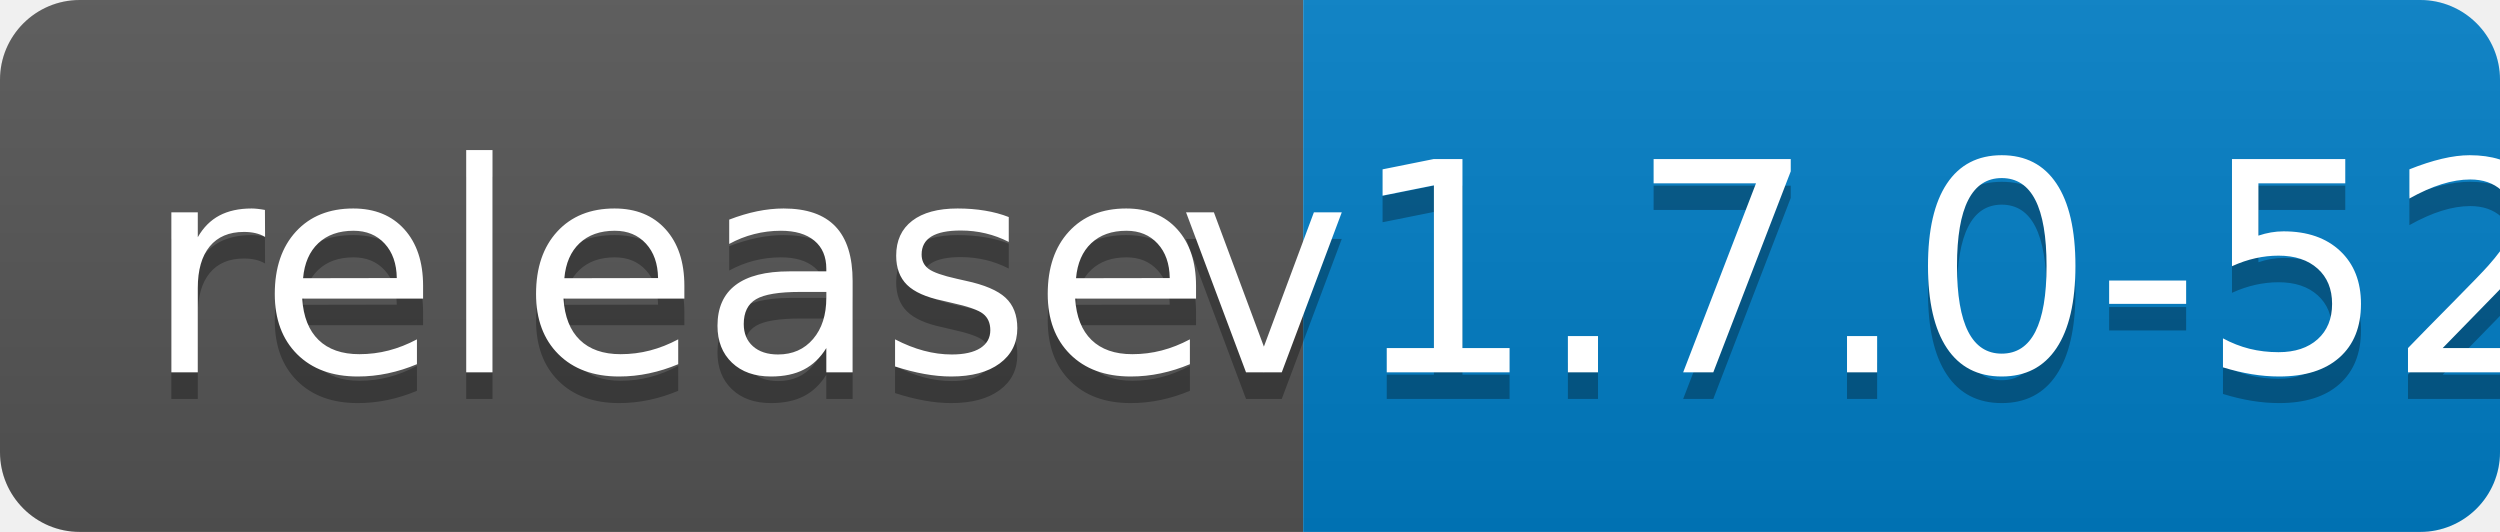
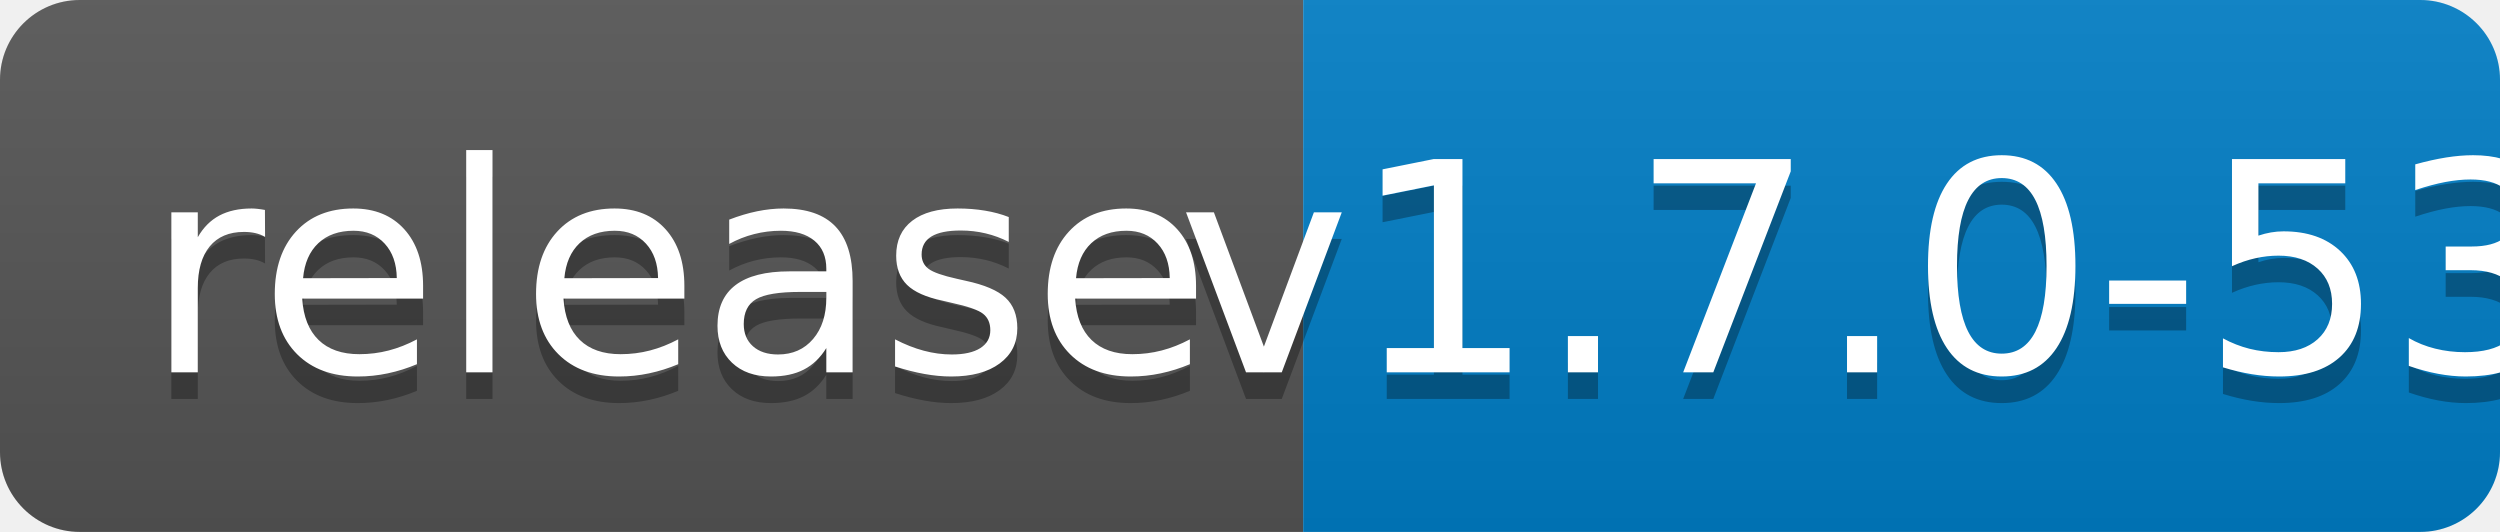
<svg xmlns="http://www.w3.org/2000/svg" width="94" height="20">
  <linearGradient id="b" x2="0" y2="100%">
    <stop offset="0" stop-color="#bbb" stop-opacity=".1" />
    <stop offset="1" stop-opacity=".1" />
  </linearGradient>
  <clipPath id="a">
    <rect width="94" height="20" rx="3" fill="#fff" />
  </clipPath>
  <g clip-path="url(#a)">
    <path fill="#555" d="M0 0h49v20H0z" />
    <path fill="#007ec6" d="M49 0h45v20H49z" />
    <path fill="url(#b)" d="M0 0h94v20H0z" />
  </g>
  <g fill="#fff" text-anchor="middle" font-family="DejaVu Sans,Verdana,Geneva,sans-serif" font-size="110">
    <text x="255" y="150" fill="#010101" fill-opacity=".3" transform="scale(.1)" textLength="390">release</text>
    <text x="255" y="140" transform="scale(.1)" textLength="390">release</text>
-     <text x="705" y="150" fill="#010101" fill-opacity=".3" transform="scale(.1)" textLength="350">v1.7.0-52</text>
-     <text x="705" y="140" transform="scale(.1)" textLength="350">v1.7.0-52</text>
+     <text x="705" y="150" fill="#010101" fill-opacity=".3" transform="scale(.1)" textLength="350">v1.7.0-53</text>
+     <text x="705" y="140" transform="scale(.1)" textLength="350">v1.7.0-53</text>
  </g>
</svg>
